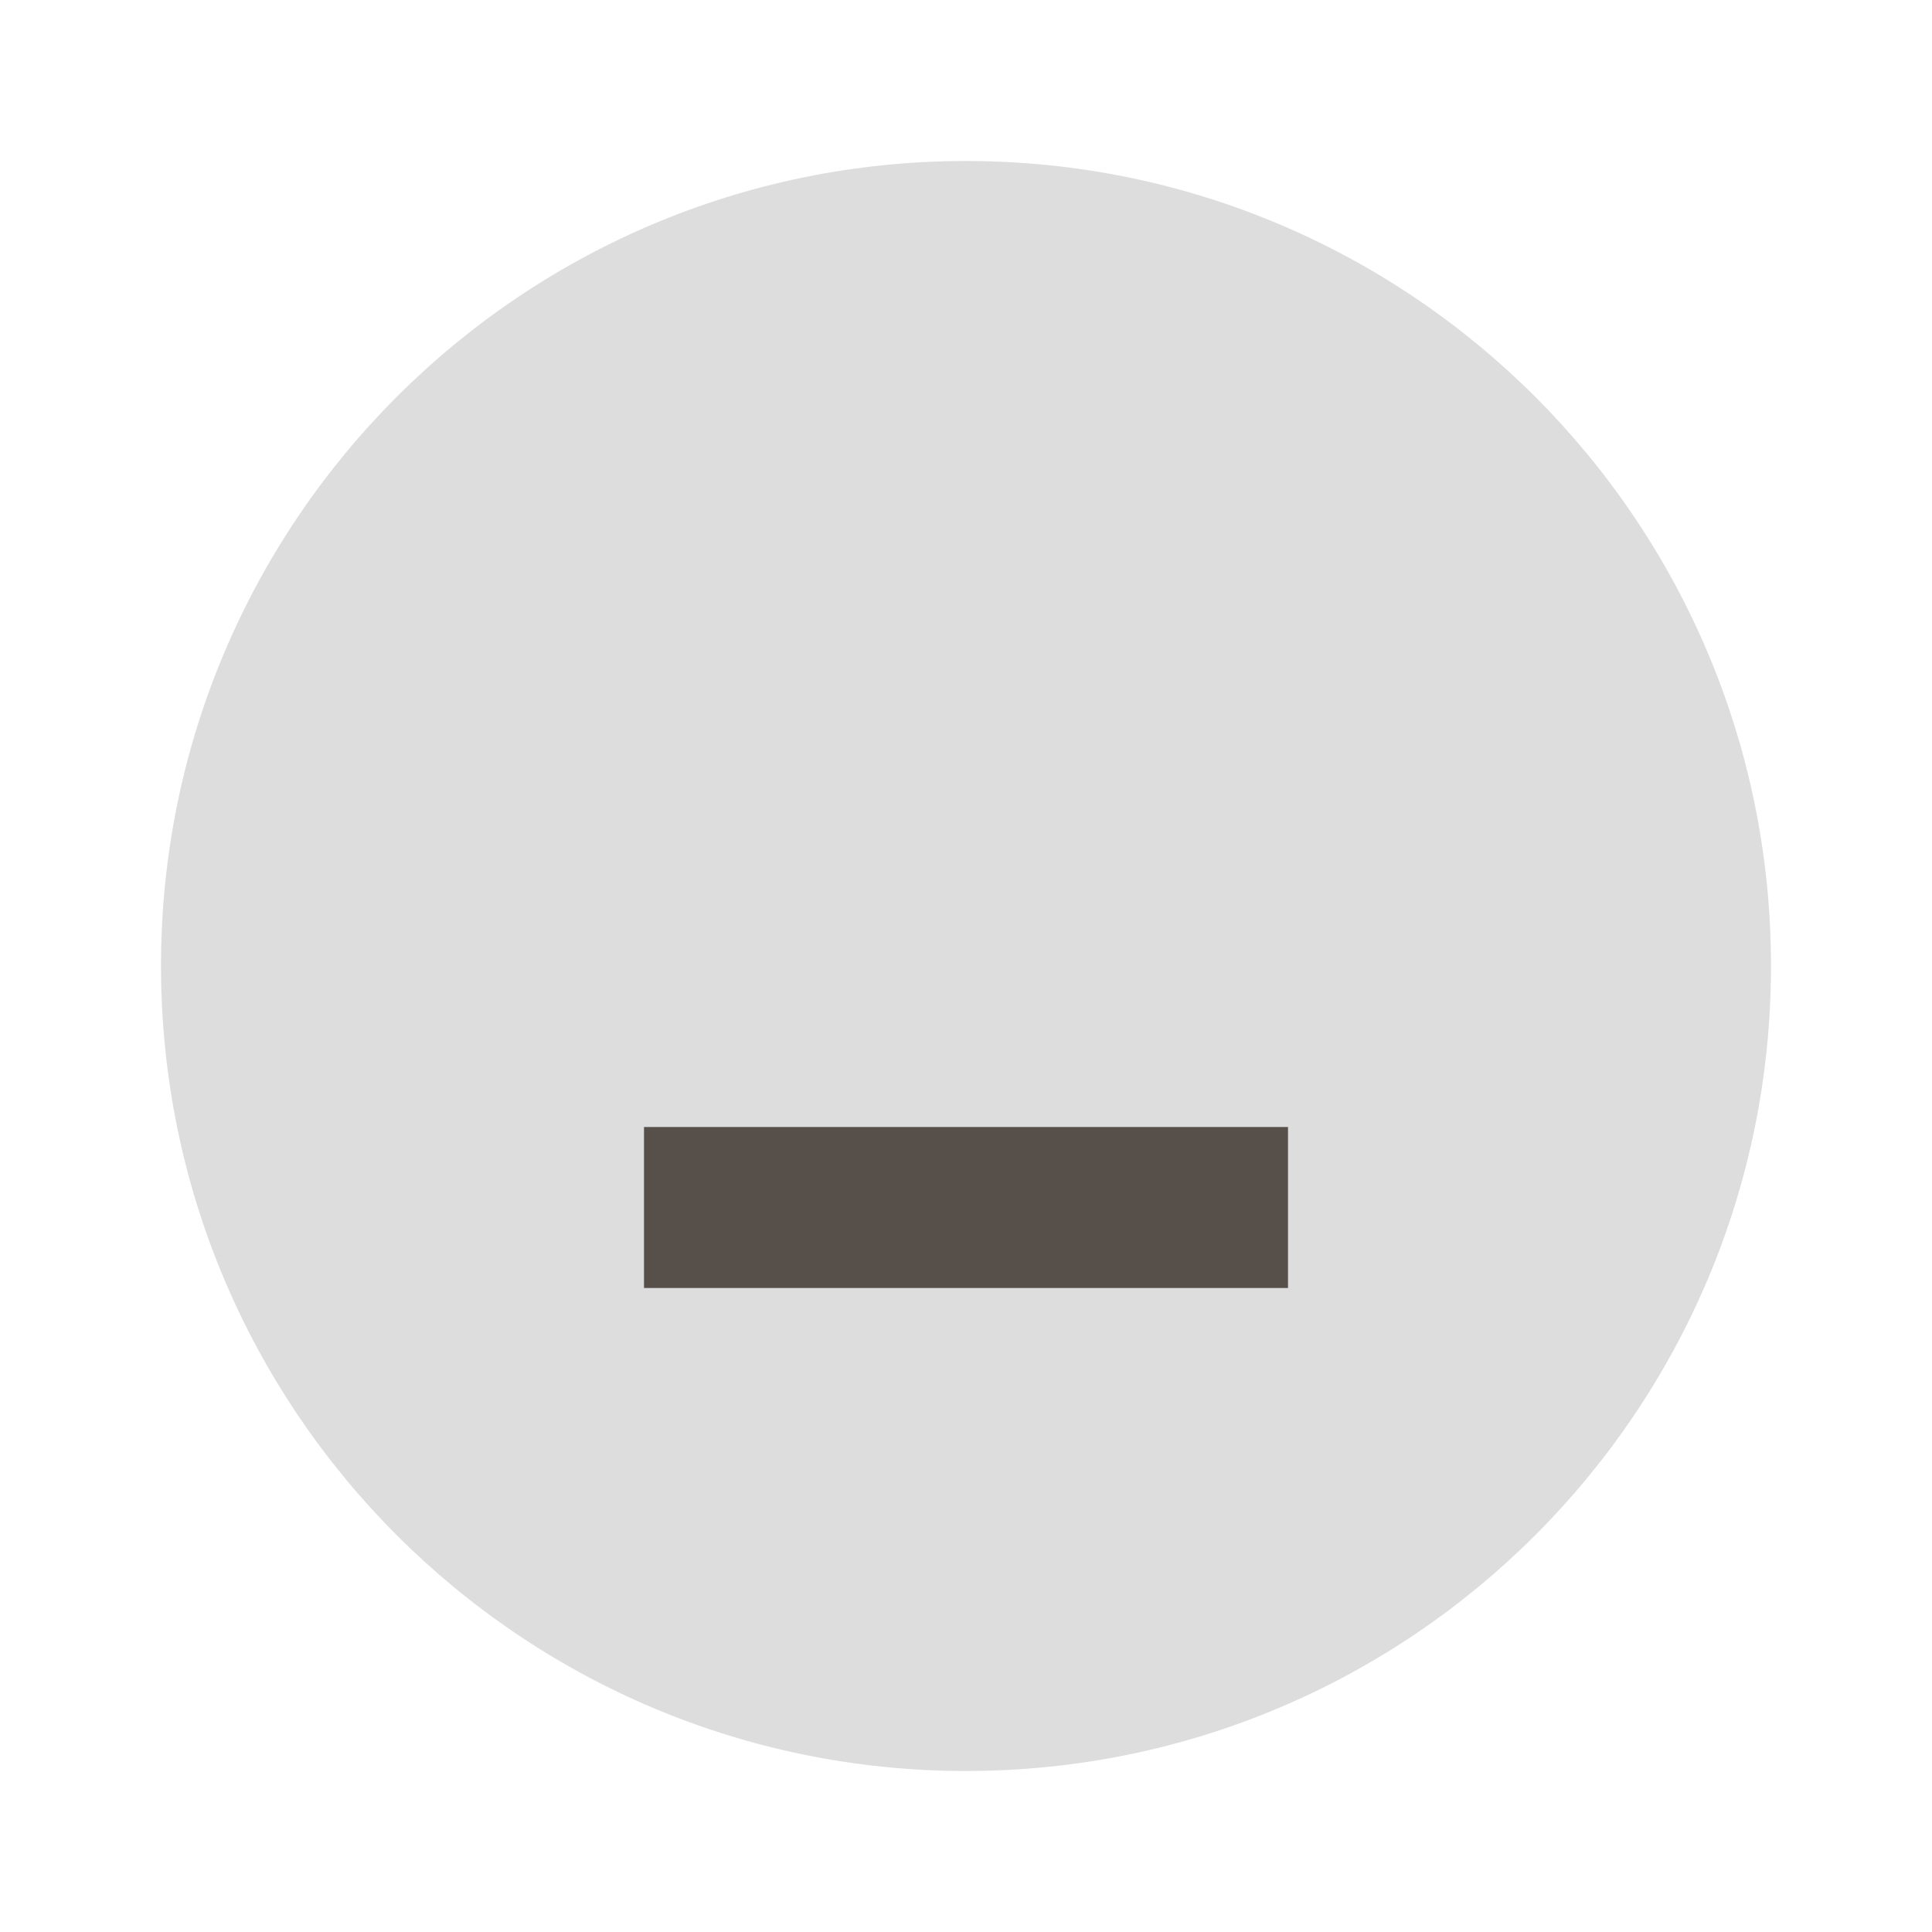
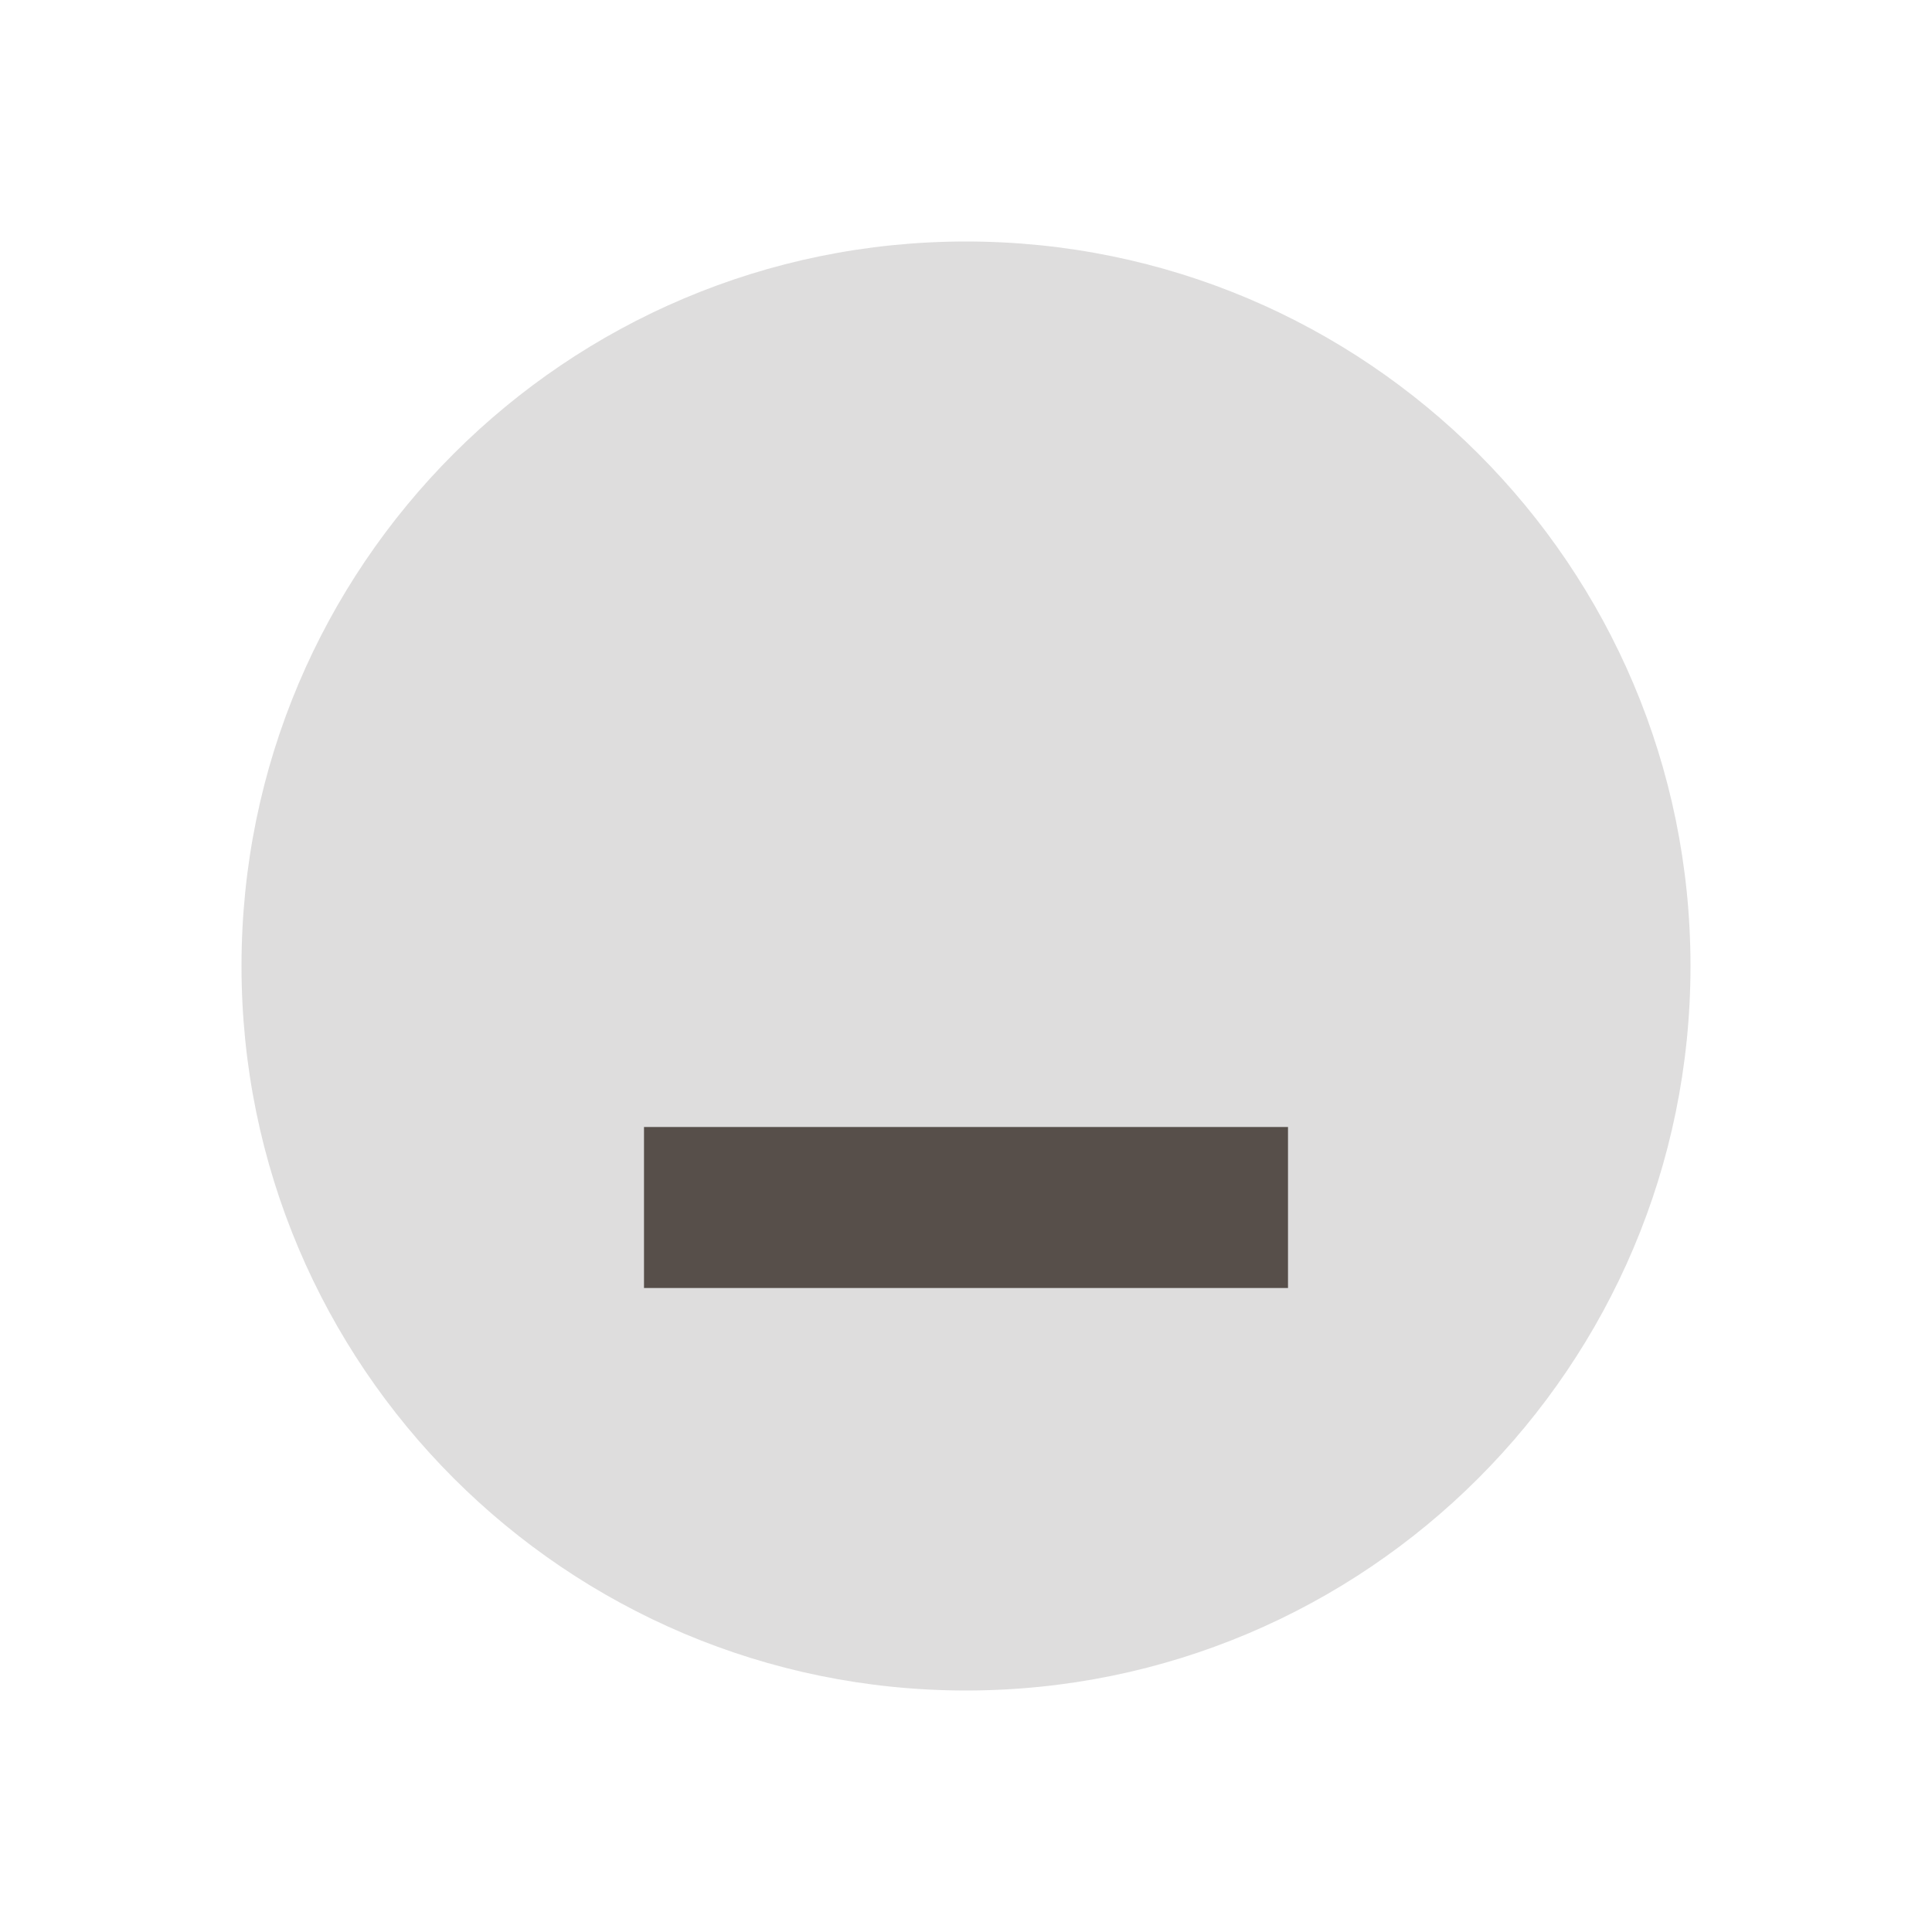
<svg xmlns="http://www.w3.org/2000/svg" height="24" viewBox="0 0 24 24" width="24">
-   <circle cx="12" cy="12" opacity=".7" r="10" fill="#d0cfcf" />
+   <circle cx="12" cy="12" opacity=".7" r="9" fill="#d0cfcf" />
  <path d="m8 14h8v2h-8z" fill="#574f4a" />
</svg>
